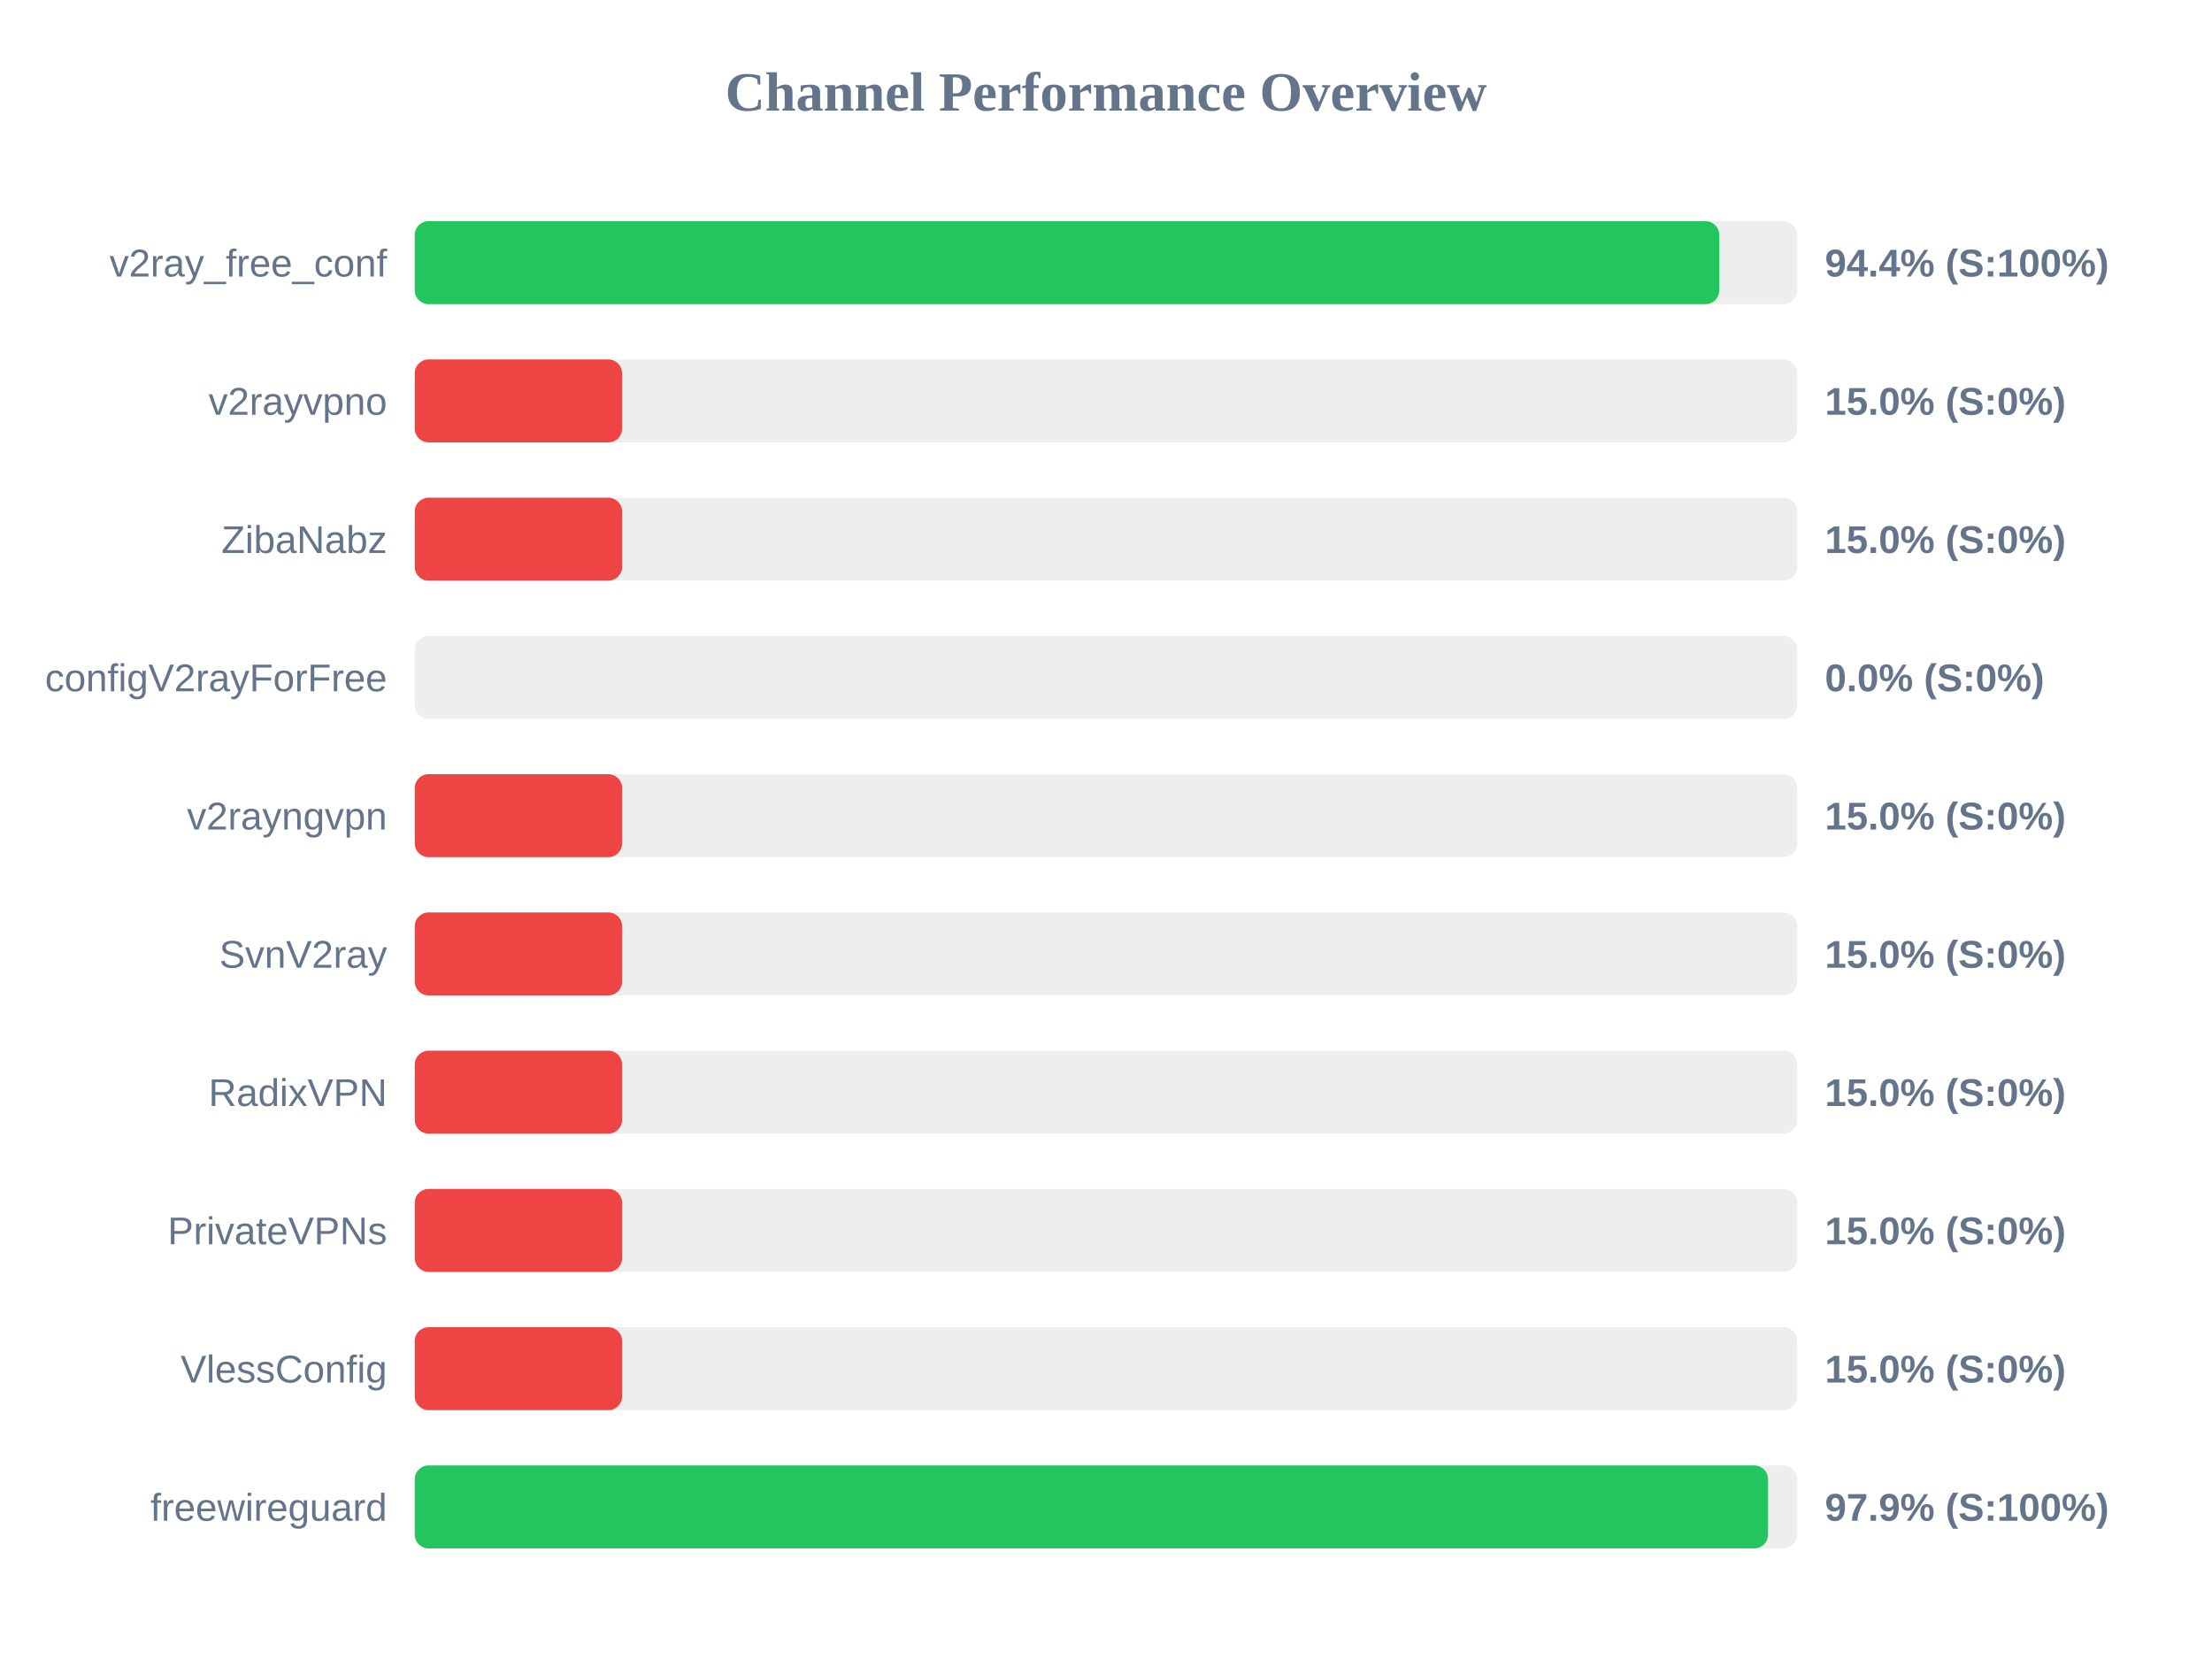
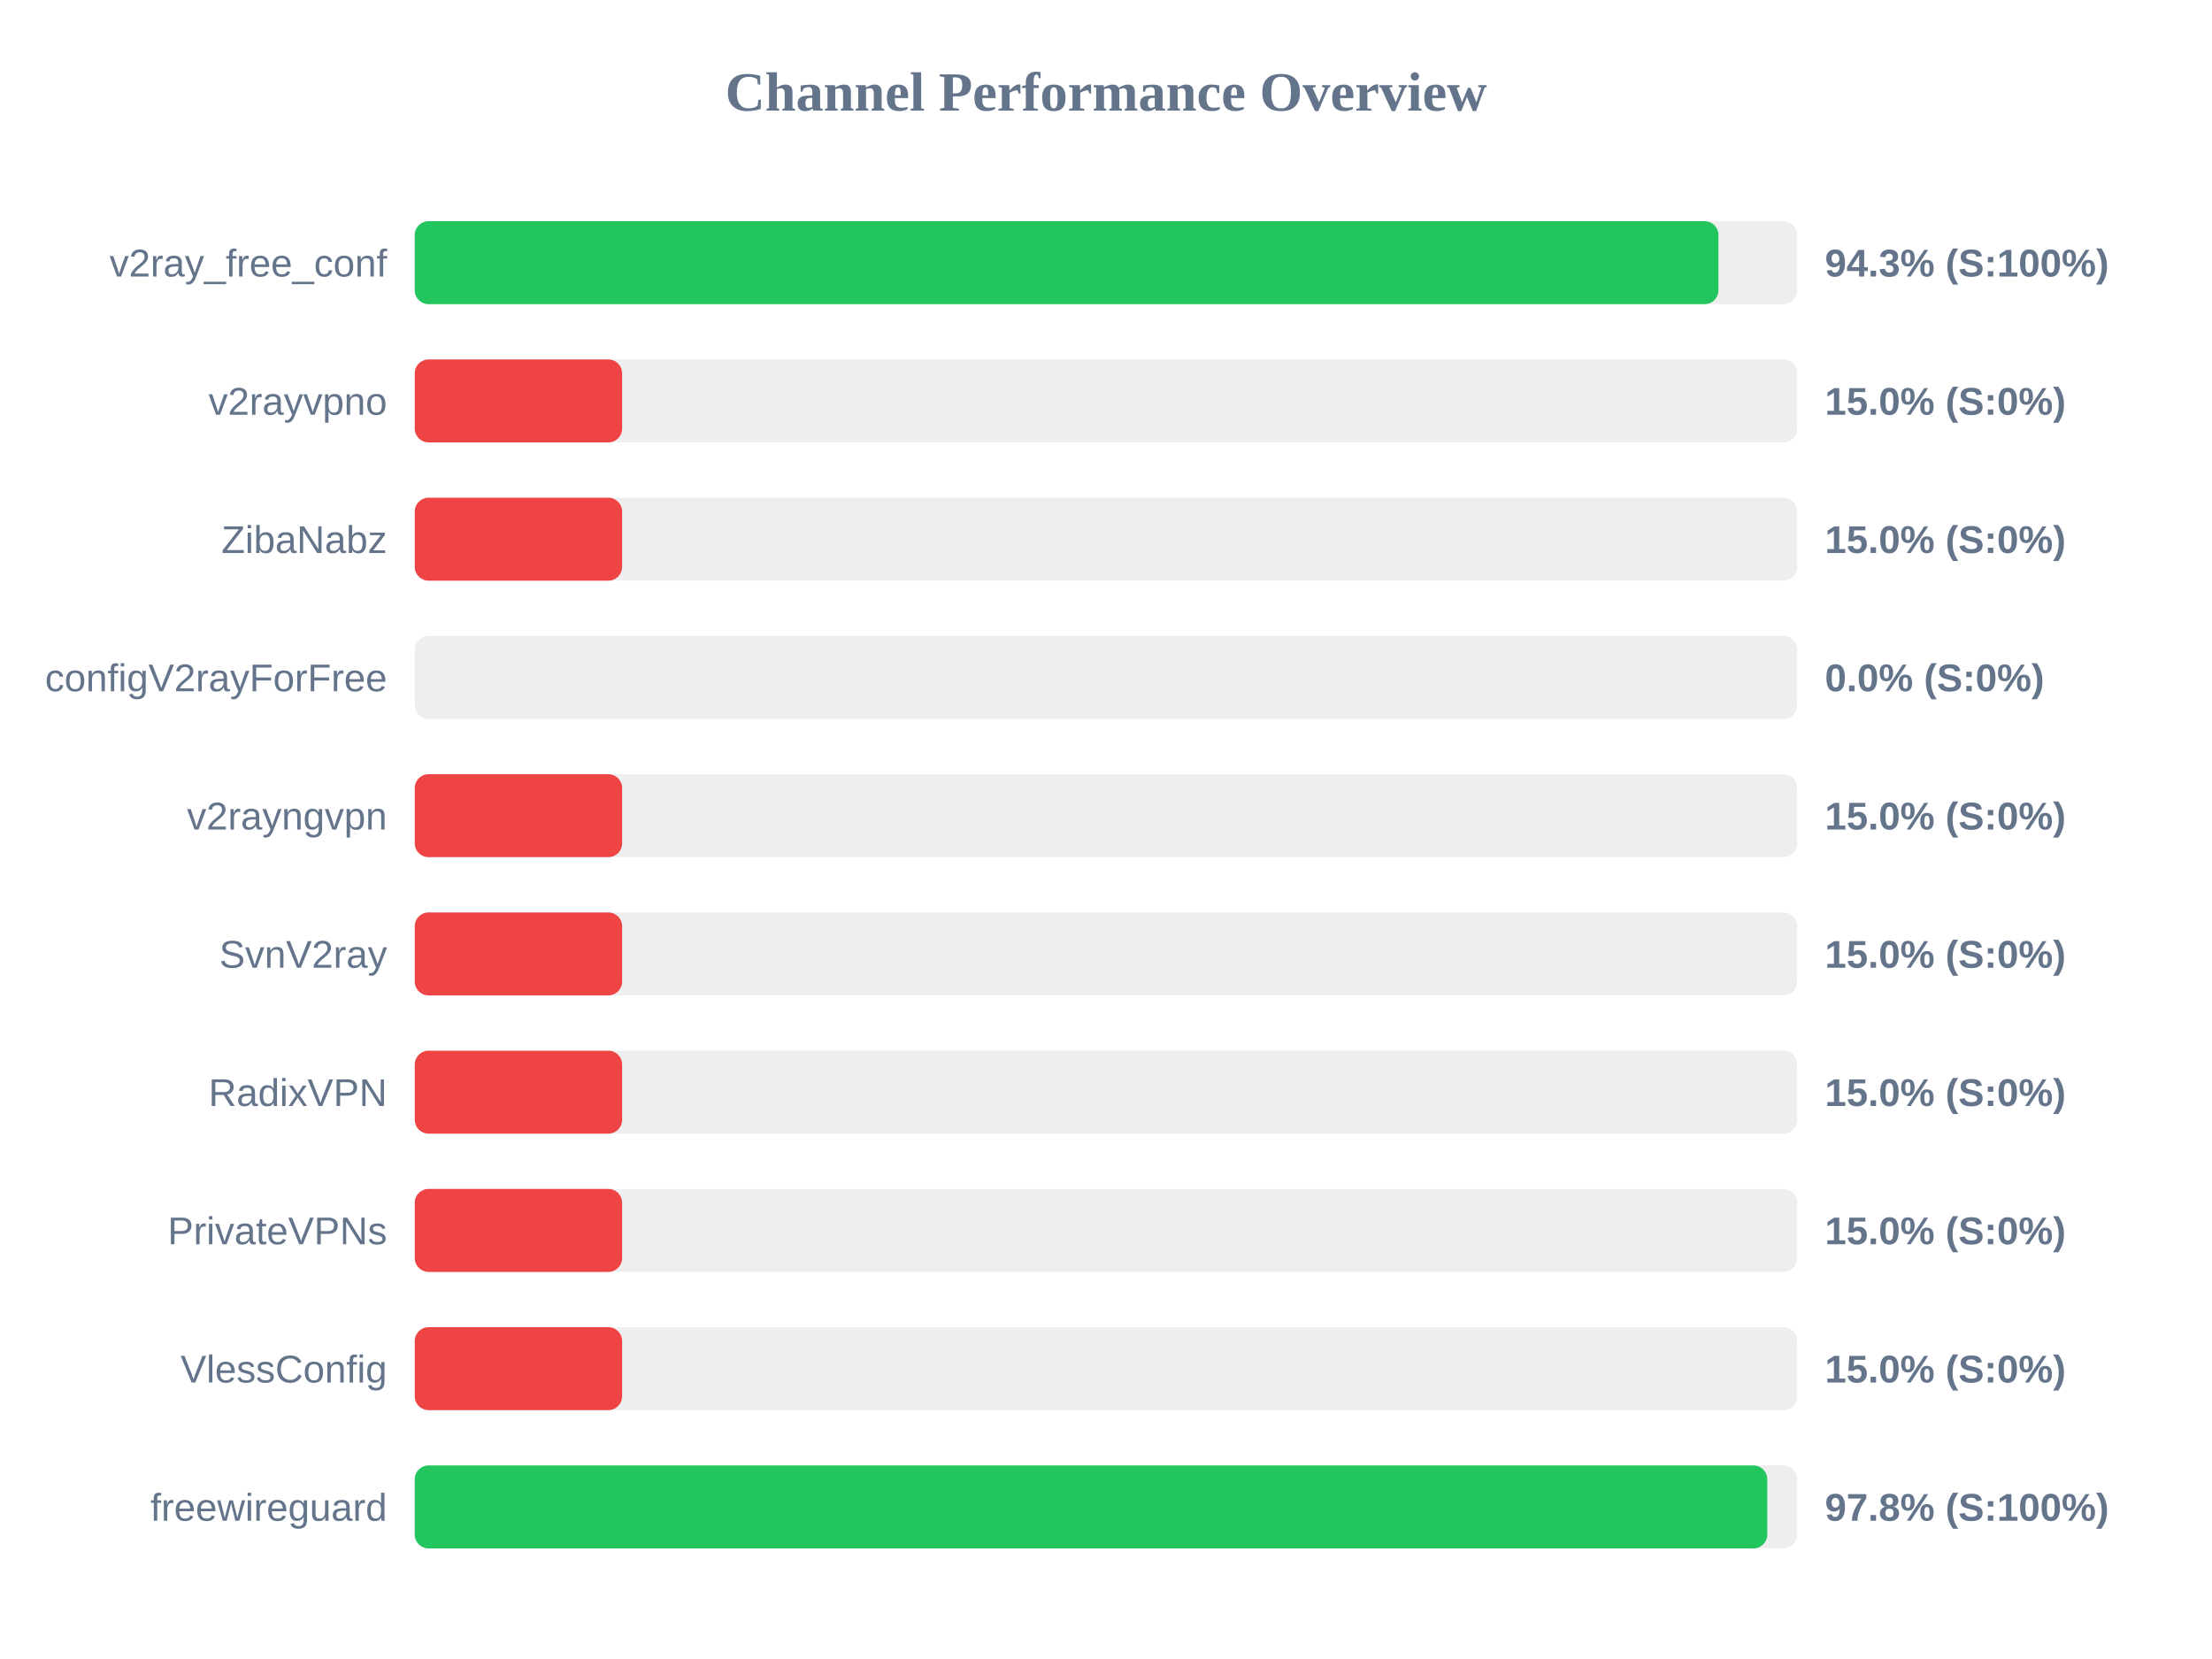
<svg xmlns="http://www.w3.org/2000/svg" width="800" height="600" version="1.1">
  <style>
        .row { font: 14px Arial; fill: #64748b; }
        .score { font: bold 14px Arial; fill: #64748b; }
    </style>
  <text x="400" y="40" text-anchor="middle" font-size="20px" font-weight="bold" fill="#64748b">Channel Performance Overview</text>
  <rect x="150" y="80" width="500" height="30" fill="#eee" rx="5" />
-   <rect x="150" y="80" width="471.8" height="30" fill="#22c55e" rx="5" />
+   <rect x="150" y="80" width="471.5" height="30" fill="#22c55e" rx="5" />
  <text x="140" y="100" text-anchor="end" class="row">v2ray_free_conf</text>
-   <text x="660" y="100" text-anchor="start" class="score">94.4% (S:100%)</text>
+   <text x="660" y="100" text-anchor="start" class="score">94.3% (S:100%)</text>
  <rect x="150" y="130" width="500" height="30" fill="#eee" rx="5" />
  <rect x="150" y="130" width="75.0" height="30" fill="#ef4444" rx="5" />
  <text x="140" y="150" text-anchor="end" class="row">v2rayvpno</text>
  <text x="660" y="150" text-anchor="start" class="score">15.0% (S:0%)</text>
  <rect x="150" y="180" width="500" height="30" fill="#eee" rx="5" />
  <rect x="150" y="180" width="75.0" height="30" fill="#ef4444" rx="5" />
  <text x="140" y="200" text-anchor="end" class="row">ZibaNabz</text>
  <text x="660" y="200" text-anchor="start" class="score">15.0% (S:0%)</text>
  <rect x="150" y="230" width="500" height="30" fill="#eee" rx="5" />
  <rect x="150" y="230" width="0.0" height="30" fill="#ef4444" rx="5" />
  <text x="140" y="250" text-anchor="end" class="row">configV2rayForFree</text>
  <text x="660" y="250" text-anchor="start" class="score">0.0% (S:0%)</text>
  <rect x="150" y="280" width="500" height="30" fill="#eee" rx="5" />
  <rect x="150" y="280" width="75.0" height="30" fill="#ef4444" rx="5" />
  <text x="140" y="300" text-anchor="end" class="row">v2rayngvpn</text>
  <text x="660" y="300" text-anchor="start" class="score">15.0% (S:0%)</text>
  <rect x="150" y="330" width="500" height="30" fill="#eee" rx="5" />
  <rect x="150" y="330" width="75.0" height="30" fill="#ef4444" rx="5" />
  <text x="140" y="350" text-anchor="end" class="row">SvnV2ray</text>
  <text x="660" y="350" text-anchor="start" class="score">15.0% (S:0%)</text>
  <rect x="150" y="380" width="500" height="30" fill="#eee" rx="5" />
  <rect x="150" y="380" width="75.0" height="30" fill="#ef4444" rx="5" />
  <text x="140" y="400" text-anchor="end" class="row">RadixVPN</text>
  <text x="660" y="400" text-anchor="start" class="score">15.0% (S:0%)</text>
  <rect x="150" y="430" width="500" height="30" fill="#eee" rx="5" />
  <rect x="150" y="430" width="75.0" height="30" fill="#ef4444" rx="5" />
  <text x="140" y="450" text-anchor="end" class="row">PrivateVPNs</text>
  <text x="660" y="450" text-anchor="start" class="score">15.0% (S:0%)</text>
  <rect x="150" y="480" width="500" height="30" fill="#eee" rx="5" />
  <rect x="150" y="480" width="75.0" height="30" fill="#ef4444" rx="5" />
  <text x="140" y="500" text-anchor="end" class="row">VlessConfig</text>
  <text x="660" y="500" text-anchor="start" class="score">15.0% (S:0%)</text>
  <rect x="150" y="530" width="500" height="30" fill="#eee" rx="5" />
-   <rect x="150" y="530" width="489.45" height="30" fill="#22c55e" rx="5" />
+   <rect x="150" y="530" width="489.15" height="30" fill="#22c55e" rx="5" />
  <text x="140" y="550" text-anchor="end" class="row">freewireguard</text>
-   <text x="660" y="550" text-anchor="start" class="score">97.9% (S:100%)</text>
+   <text x="660" y="550" text-anchor="start" class="score">97.8% (S:100%)</text>
</svg>
